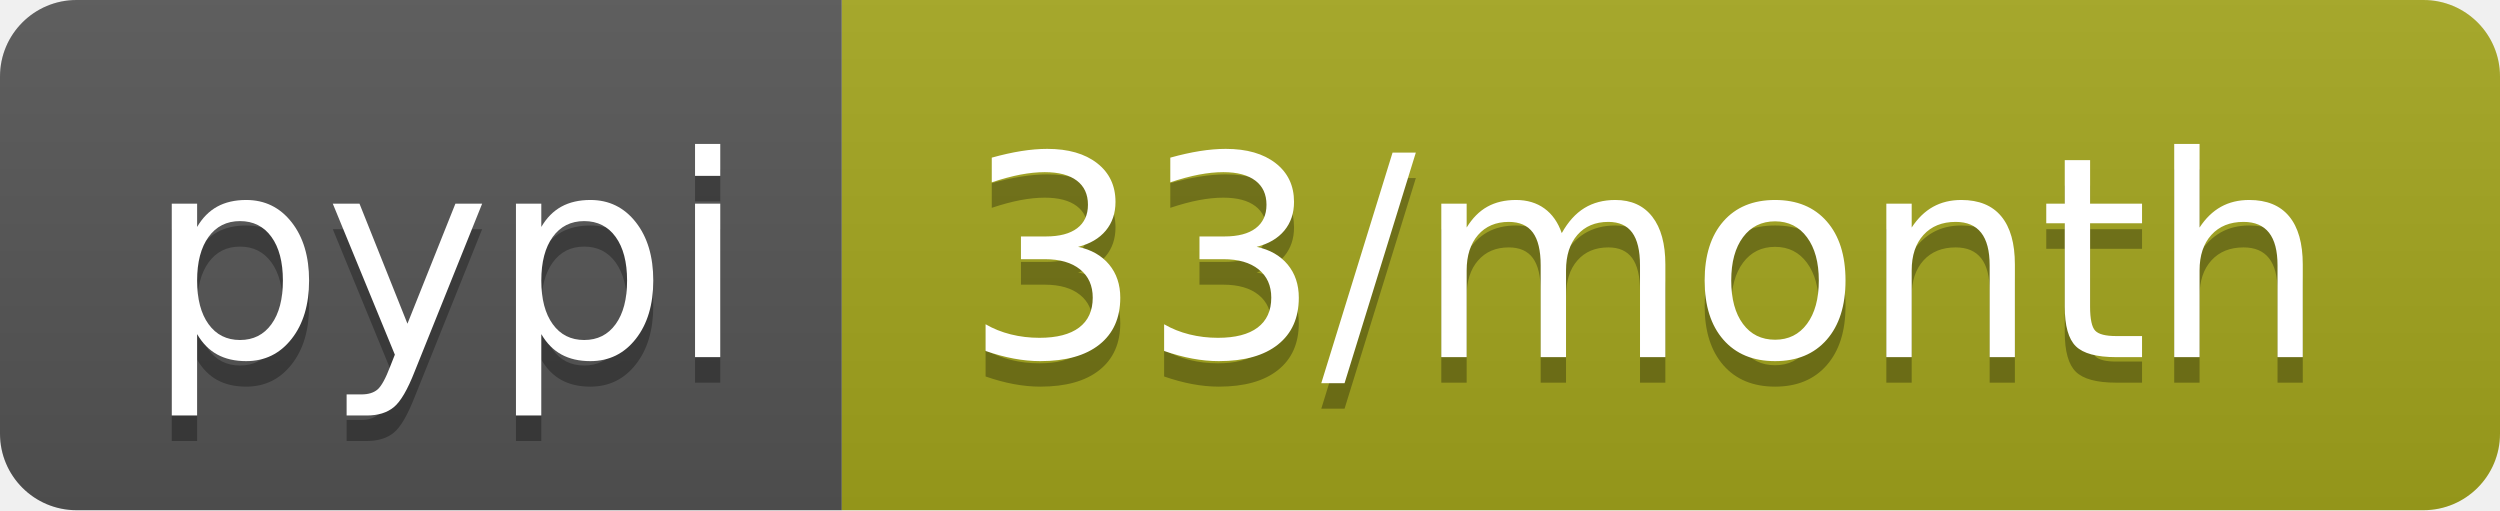
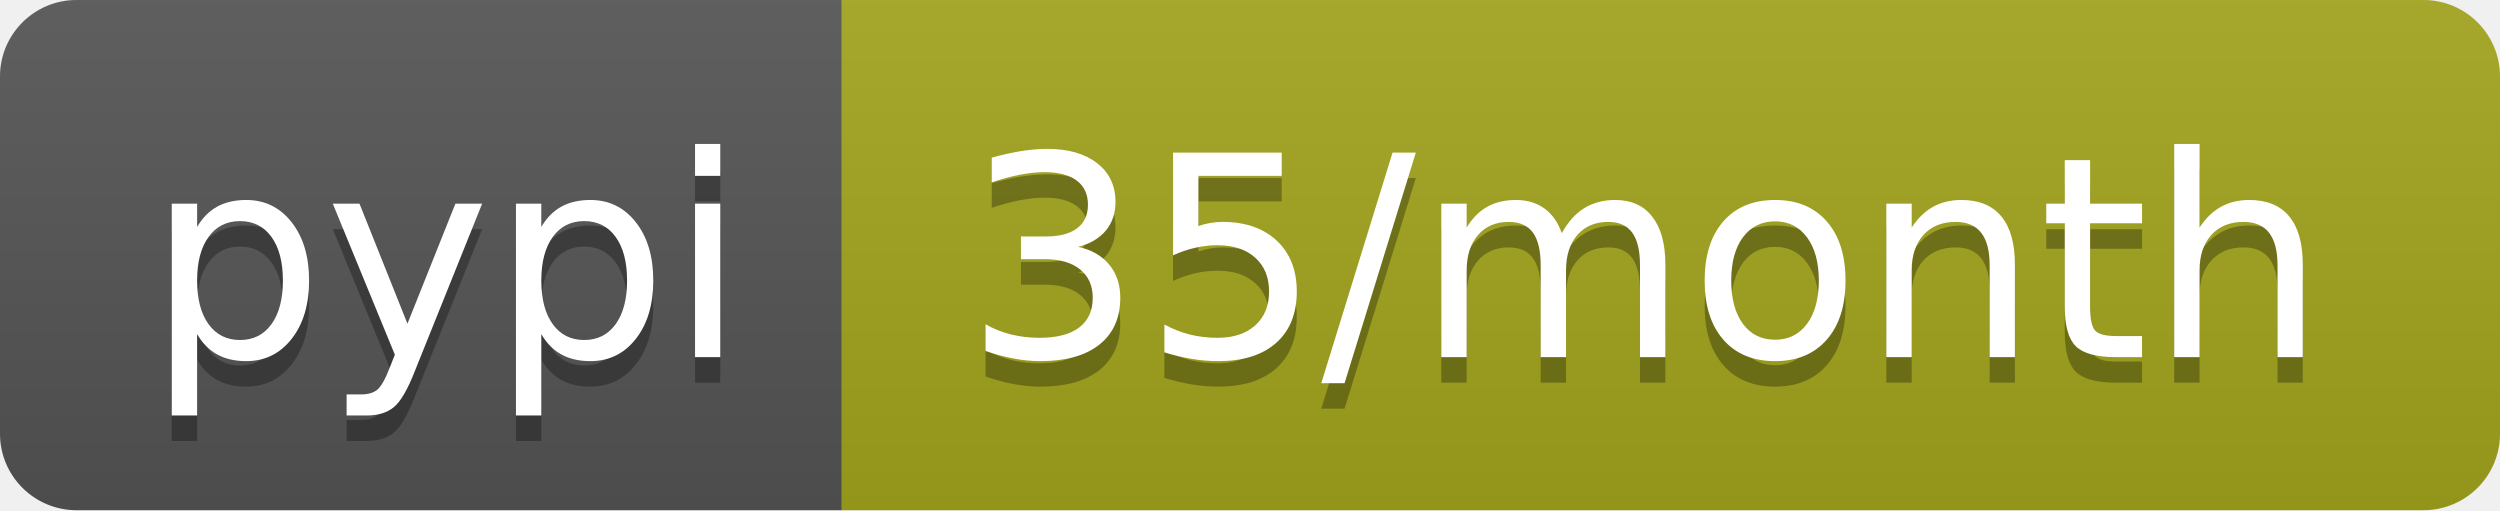
- <svg xmlns="http://www.w3.org/2000/svg" width="98" height="20" role="img" aria-label="pypi: 33/month">
+ <svg xmlns="http://www.w3.org/2000/svg" width="98" height="20" role="img" aria-label="pypi: 35/month">
  <linearGradient id="s" x2="0" y2="100%">
    <stop offset="0" stop-color="#bbb" stop-opacity=".1" />
    <stop offset="1" stop-opacity=".1" />
  </linearGradient>
  <clipPath id="r">
    <rect width="98" height="20" rx="3" fill="#fff" />
  </clipPath>
  <g clip-path="url(#r)">
    <rect width="33" height="20" fill="#555" />
    <rect x="33" width="65" height="20" fill="#a4a61d" />
    <rect width="98" height="20" fill="url(#s)" />
  </g>
  <g fill="#fff" text-anchor="middle" font-family="Verdana,Geneva,DejaVu Sans,sans-serif" text-rendering="geometricPrecision" font-size="110">
    <text aria-hidden="true" x="175" y="150" fill="#010101" fill-opacity=".3" transform="scale(.1)" textLength="230">pypi</text>
    <text x="175" y="140" transform="scale(.1)" fill="#fff" textLength="230">pypi</text>
-     <text aria-hidden="true" x="645" y="150" fill="#010101" fill-opacity=".3" transform="scale(.1)" textLength="550">33/month</text>
-     <text x="645" y="140" transform="scale(.1)" fill="#fff" textLength="550">33/month</text>
+     <text aria-hidden="true" x="645" y="150" fill="#010101" fill-opacity=".3" transform="scale(.1)" textLength="550">35/month</text>
+     <text x="645" y="140" transform="scale(.1)" fill="#fff" textLength="550">35/month</text>
  </g>
</svg>
